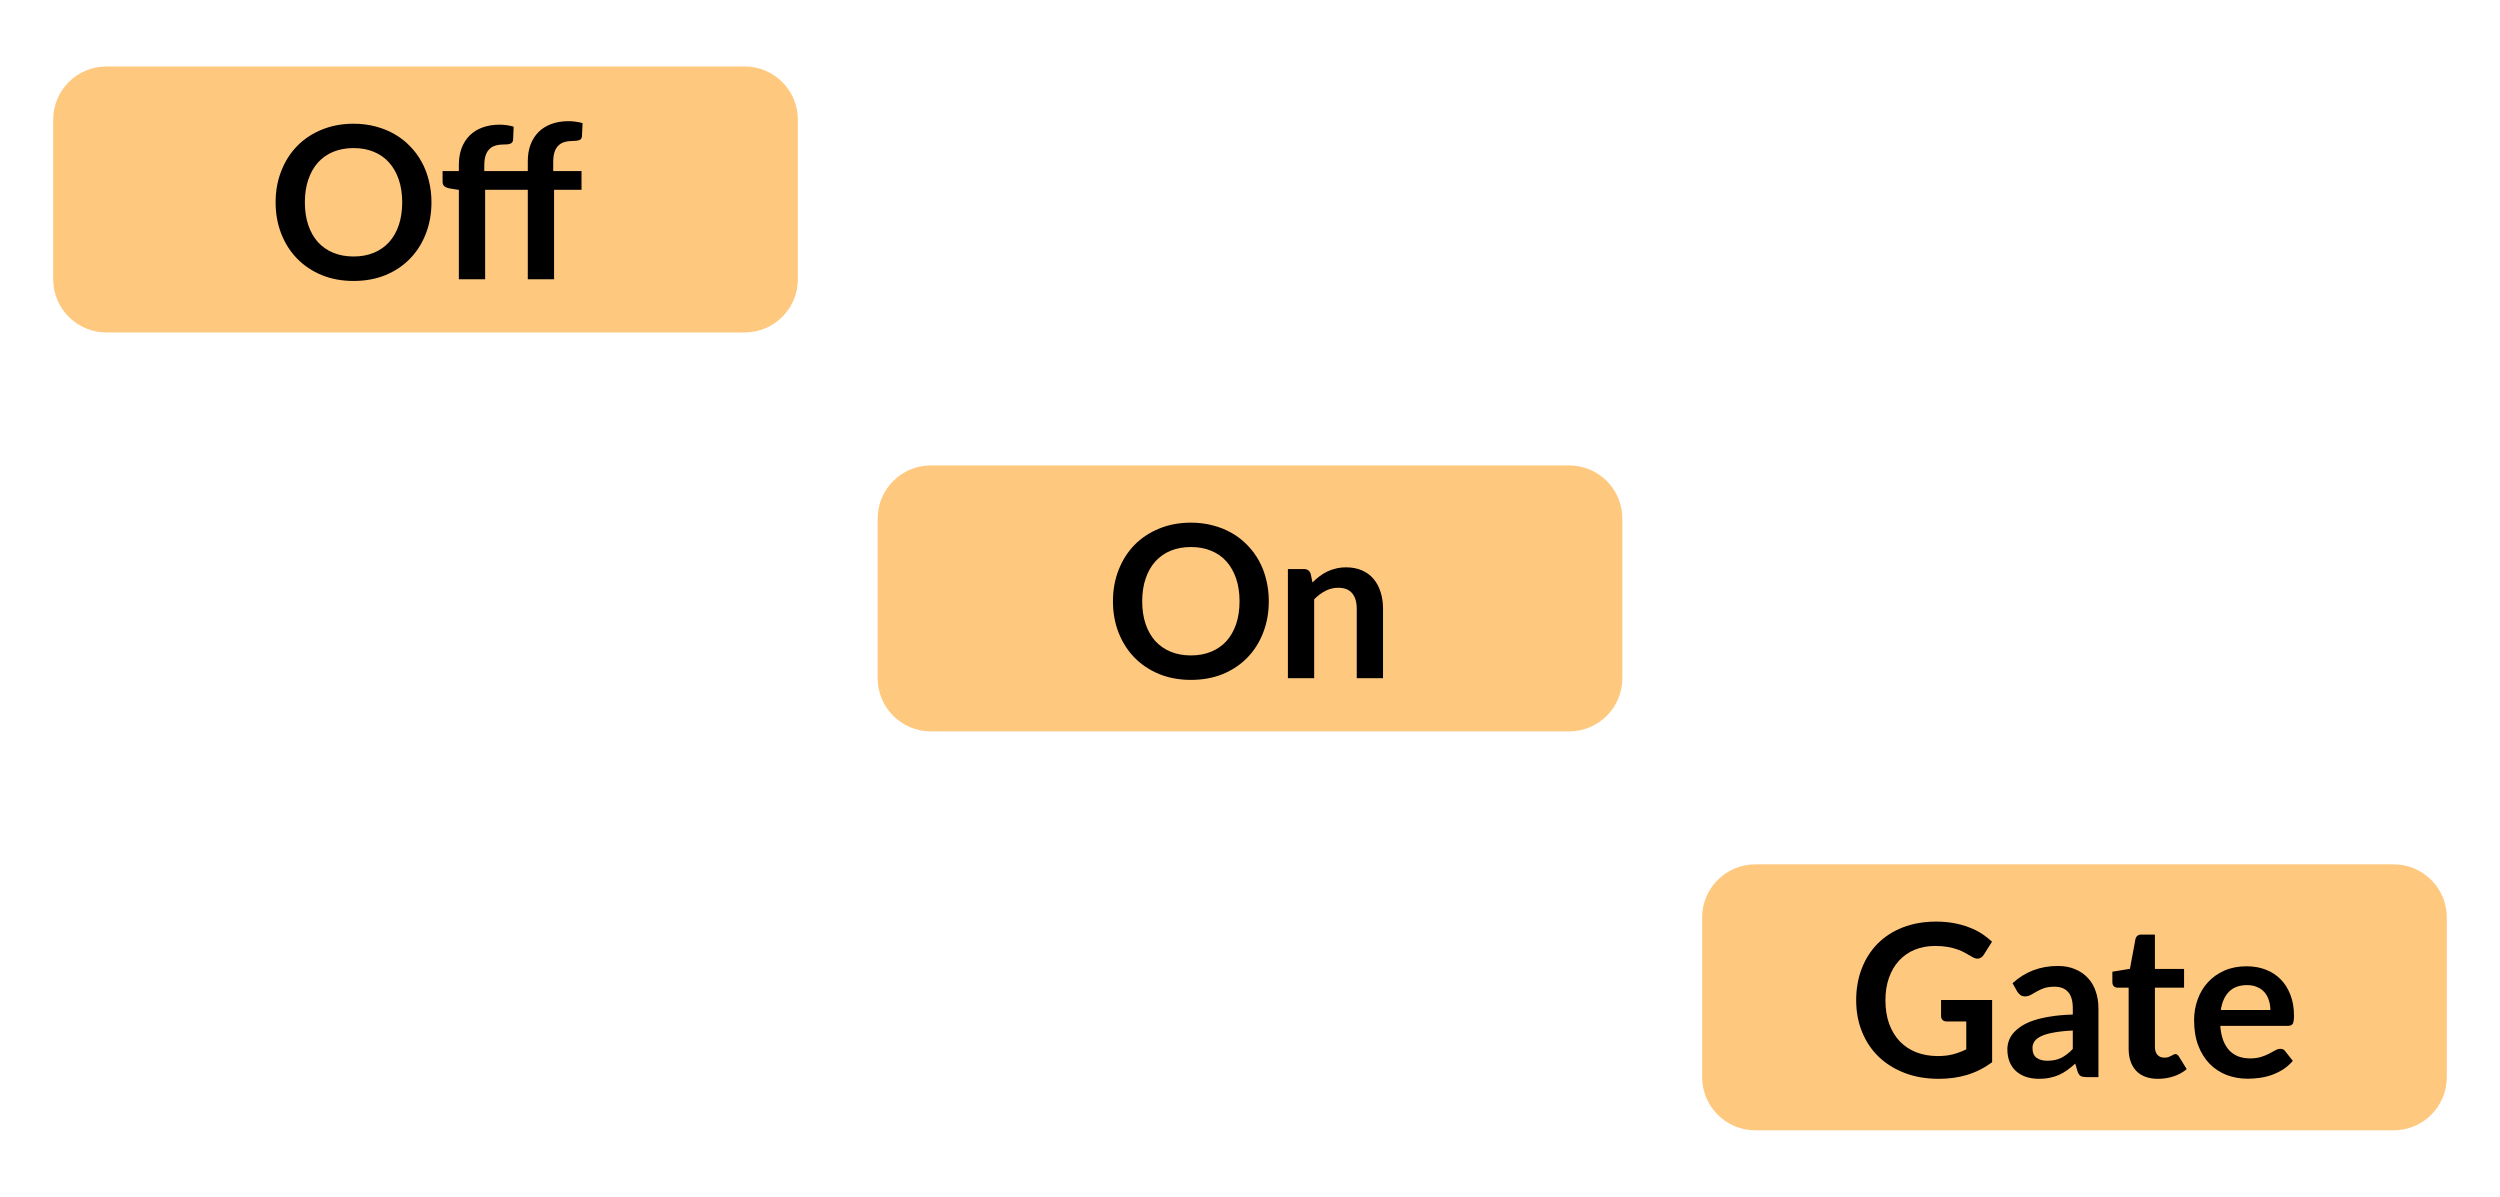
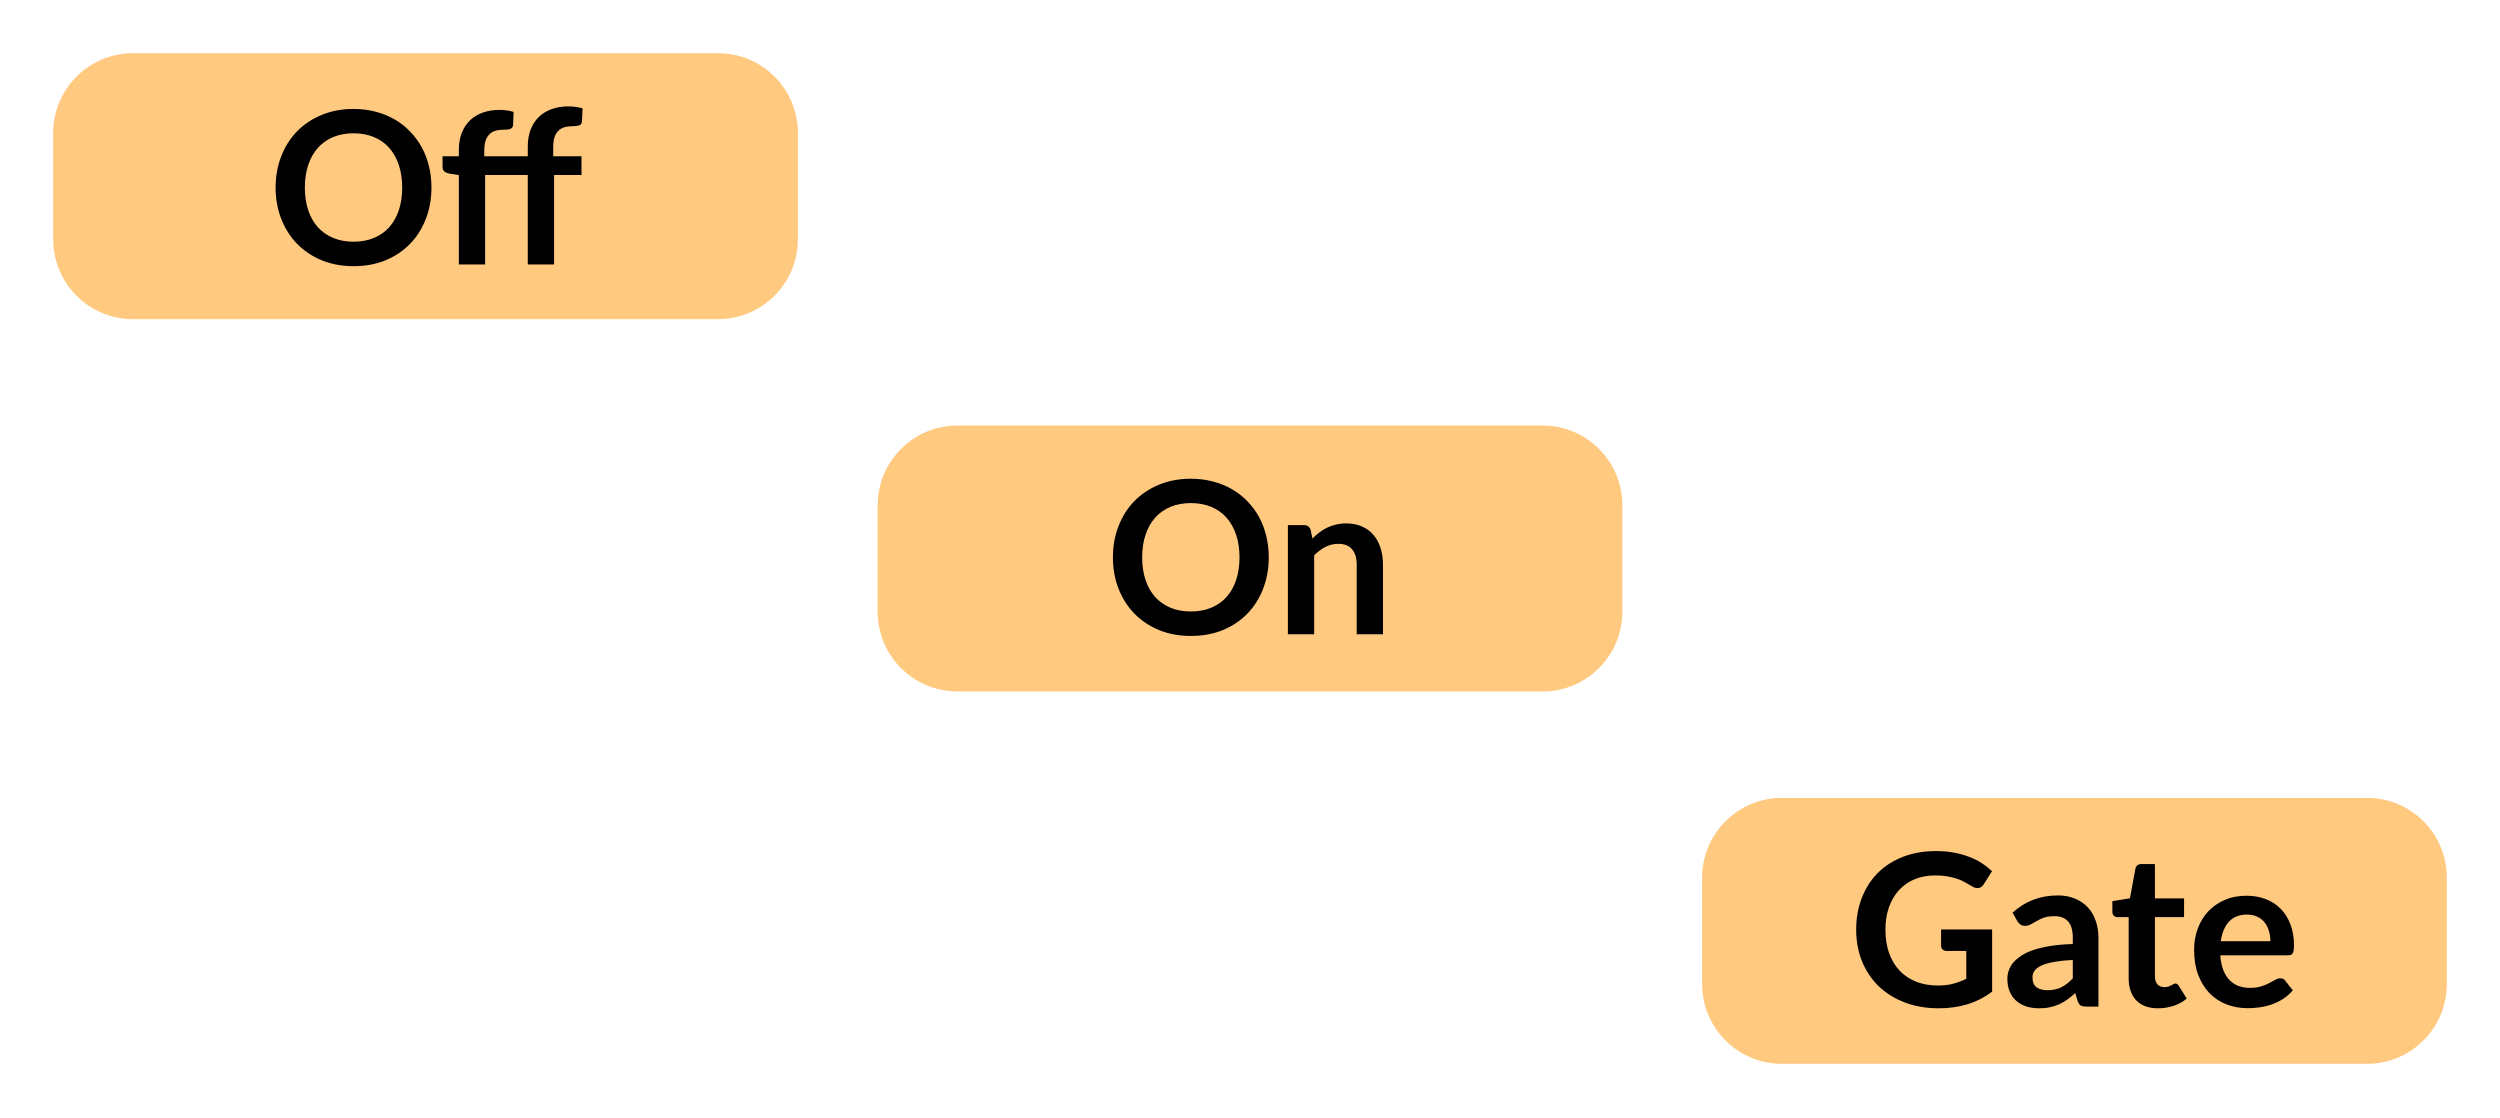
- <svg xmlns="http://www.w3.org/2000/svg" width="94" height="45" viewBox="0 0 94 45" fill="none">
-   <path d="M2 4.5C2 3.395 2.895 2.5 4 2.5H28C29.105 2.5 30 3.395 30 4.5V10.5C30 11.605 29.105 12.5 28 12.5H4C2.895 12.5 2 11.605 2 10.5V4.5Z" fill="#FF9300" fill-opacity="0.5" />
-   <path d="M16.223 7.608C16.223 8.032 16.152 8.425 16.011 8.788C15.872 9.148 15.675 9.46 15.418 9.724C15.162 9.988 14.854 10.195 14.495 10.344C14.134 10.491 13.735 10.564 13.294 10.564C12.857 10.564 12.459 10.491 12.098 10.344C11.739 10.195 11.429 9.988 11.171 9.724C10.915 9.46 10.716 9.148 10.575 8.788C10.433 8.425 10.363 8.032 10.363 7.608C10.363 7.184 10.433 6.792 10.575 6.432C10.716 6.069 10.915 5.756 11.171 5.492C11.429 5.228 11.739 5.023 12.098 4.876C12.459 4.727 12.857 4.652 13.294 4.652C13.588 4.652 13.864 4.687 14.123 4.756C14.381 4.823 14.618 4.919 14.835 5.044C15.05 5.167 15.244 5.317 15.415 5.496C15.588 5.672 15.735 5.869 15.854 6.088C15.975 6.307 16.065 6.544 16.127 6.8C16.191 7.056 16.223 7.325 16.223 7.608ZM15.123 7.608C15.123 7.291 15.08 7.007 14.995 6.756C14.909 6.503 14.788 6.288 14.63 6.112C14.473 5.936 14.281 5.801 14.055 5.708C13.831 5.615 13.577 5.568 13.294 5.568C13.012 5.568 12.757 5.615 12.53 5.708C12.306 5.801 12.114 5.936 11.954 6.112C11.797 6.288 11.676 6.503 11.591 6.756C11.505 7.007 11.463 7.291 11.463 7.608C11.463 7.925 11.505 8.211 11.591 8.464C11.676 8.715 11.797 8.928 11.954 9.104C12.114 9.277 12.306 9.411 12.53 9.504C12.757 9.597 13.012 9.644 13.294 9.644C13.577 9.644 13.831 9.597 14.055 9.504C14.281 9.411 14.473 9.277 14.63 9.104C14.788 8.928 14.909 8.715 14.995 8.464C15.08 8.211 15.123 7.925 15.123 7.608ZM17.253 10.5V7.14L16.897 7.084C16.819 7.068 16.757 7.041 16.709 7.004C16.663 6.964 16.641 6.908 16.641 6.836V6.432H17.253V6.2C17.253 5.965 17.287 5.755 17.357 5.568C17.429 5.381 17.53 5.223 17.661 5.092C17.794 4.961 17.955 4.861 18.145 4.792C18.334 4.723 18.547 4.688 18.785 4.688C18.974 4.688 19.15 4.713 19.313 4.764L19.293 5.256C19.29 5.293 19.279 5.324 19.261 5.348C19.242 5.372 19.217 5.391 19.185 5.404C19.155 5.415 19.121 5.423 19.081 5.428C19.041 5.431 18.998 5.432 18.953 5.432C18.835 5.432 18.73 5.445 18.637 5.472C18.546 5.496 18.469 5.54 18.405 5.604C18.341 5.665 18.291 5.748 18.257 5.852C18.225 5.953 18.209 6.08 18.209 6.232V6.432H19.845V6.068C19.845 5.833 19.879 5.623 19.949 5.436C20.021 5.249 20.122 5.091 20.253 4.96C20.386 4.829 20.547 4.729 20.737 4.66C20.926 4.591 21.139 4.556 21.377 4.556C21.47 4.556 21.559 4.563 21.645 4.576C21.733 4.587 21.819 4.604 21.905 4.628L21.881 5.124C21.875 5.201 21.839 5.251 21.773 5.272C21.709 5.291 21.633 5.3 21.545 5.3C21.427 5.3 21.322 5.313 21.229 5.34C21.138 5.364 21.061 5.408 20.997 5.472C20.933 5.533 20.883 5.616 20.849 5.72C20.817 5.821 20.801 5.948 20.801 6.1V6.432H21.865V7.136H20.833V10.5H19.845V7.136H18.241V10.5H17.253Z" fill="black" />
-   <path d="M33 19.5C33 18.395 33.895 17.5 35 17.5H59C60.105 17.5 61 18.395 61 19.5V25.5C61 26.605 60.105 27.5 59 27.5H35C33.895 27.5 33 26.605 33 25.5V19.5Z" fill="#FF9300" fill-opacity="0.5" />
-   <path d="M47.707 22.608C47.707 23.032 47.636 23.425 47.495 23.788C47.356 24.148 47.159 24.46 46.903 24.724C46.647 24.988 46.339 25.195 45.979 25.344C45.619 25.491 45.219 25.564 44.779 25.564C44.342 25.564 43.943 25.491 43.583 25.344C43.223 25.195 42.913 24.988 42.655 24.724C42.399 24.46 42.2 24.148 42.059 23.788C41.917 23.425 41.847 23.032 41.847 22.608C41.847 22.184 41.917 21.792 42.059 21.432C42.2 21.069 42.399 20.756 42.655 20.492C42.913 20.228 43.223 20.023 43.583 19.876C43.943 19.727 44.342 19.652 44.779 19.652C45.072 19.652 45.348 19.687 45.607 19.756C45.865 19.823 46.103 19.919 46.319 20.044C46.535 20.167 46.728 20.317 46.899 20.496C47.072 20.672 47.219 20.869 47.339 21.088C47.459 21.307 47.55 21.544 47.611 21.8C47.675 22.056 47.707 22.325 47.707 22.608ZM46.607 22.608C46.607 22.291 46.564 22.007 46.479 21.756C46.394 21.503 46.272 21.288 46.115 21.112C45.958 20.936 45.766 20.801 45.539 20.708C45.315 20.615 45.062 20.568 44.779 20.568C44.496 20.568 44.242 20.615 44.015 20.708C43.791 20.801 43.599 20.936 43.439 21.112C43.282 21.288 43.16 21.503 43.075 21.756C42.989 22.007 42.947 22.291 42.947 22.608C42.947 22.925 42.989 23.211 43.075 23.464C43.16 23.715 43.282 23.928 43.439 24.104C43.599 24.277 43.791 24.411 44.015 24.504C44.242 24.597 44.496 24.644 44.779 24.644C45.062 24.644 45.315 24.597 45.539 24.504C45.766 24.411 45.958 24.277 46.115 24.104C46.272 23.928 46.394 23.715 46.479 23.464C46.564 23.211 46.607 22.925 46.607 22.608ZM49.349 21.9C49.432 21.817 49.519 21.741 49.609 21.672C49.703 21.6 49.8 21.54 49.901 21.492C50.005 21.441 50.116 21.403 50.233 21.376C50.351 21.347 50.479 21.332 50.617 21.332C50.842 21.332 51.04 21.371 51.214 21.448C51.387 21.523 51.531 21.629 51.645 21.768C51.763 21.904 51.851 22.068 51.91 22.26C51.971 22.449 52.002 22.659 52.002 22.888V25.5H51.014V22.888C51.014 22.637 50.956 22.444 50.842 22.308C50.727 22.169 50.552 22.1 50.318 22.1C50.147 22.1 49.987 22.139 49.837 22.216C49.688 22.293 49.547 22.399 49.413 22.532V25.5H48.425V21.396H49.029C49.157 21.396 49.242 21.456 49.282 21.576L49.349 21.9Z" fill="black" />
-   <path d="M64 34.5C64 33.395 64.895 32.5 66 32.5H90C91.105 32.5 92 33.395 92 34.5V40.5C92 41.605 91.105 42.5 90 42.5H66C64.895 42.5 64 41.605 64 40.5V34.5Z" fill="#FF9300" fill-opacity="0.5" />
-   <path d="M74.904 37.6V39.94C74.611 40.156 74.297 40.315 73.964 40.416C73.633 40.515 73.279 40.564 72.9 40.564C72.428 40.564 72 40.491 71.616 40.344C71.235 40.197 70.908 39.993 70.636 39.732C70.367 39.471 70.159 39.159 70.012 38.796C69.865 38.433 69.792 38.037 69.792 37.608C69.792 37.173 69.863 36.775 70.004 36.412C70.145 36.049 70.346 35.737 70.604 35.476C70.865 35.215 71.181 35.012 71.552 34.868C71.923 34.724 72.339 34.652 72.8 34.652C73.035 34.652 73.254 34.671 73.456 34.708C73.662 34.745 73.851 34.797 74.024 34.864C74.2 34.928 74.36 35.007 74.504 35.1C74.648 35.193 74.78 35.296 74.9 35.408L74.592 35.896C74.544 35.973 74.481 36.021 74.404 36.04C74.327 36.056 74.243 36.036 74.152 35.98C74.064 35.929 73.976 35.879 73.888 35.828C73.8 35.777 73.701 35.733 73.592 35.696C73.486 35.659 73.364 35.628 73.228 35.604C73.095 35.58 72.94 35.568 72.764 35.568C72.479 35.568 72.22 35.616 71.988 35.712C71.759 35.808 71.563 35.945 71.4 36.124C71.237 36.303 71.112 36.517 71.024 36.768C70.936 37.019 70.892 37.299 70.892 37.608C70.892 37.939 70.939 38.235 71.032 38.496C71.128 38.755 71.261 38.975 71.432 39.156C71.606 39.335 71.814 39.472 72.056 39.568C72.299 39.661 72.57 39.708 72.868 39.708C73.082 39.708 73.272 39.685 73.44 39.64C73.608 39.595 73.772 39.533 73.932 39.456V38.408H73.204C73.135 38.408 73.08 38.389 73.04 38.352C73.003 38.312 72.984 38.264 72.984 38.208V37.6H74.904ZM77.937 38.748C77.652 38.761 77.412 38.787 77.217 38.824C77.023 38.859 76.867 38.904 76.749 38.96C76.632 39.016 76.548 39.081 76.497 39.156C76.447 39.231 76.421 39.312 76.421 39.4C76.421 39.573 76.472 39.697 76.573 39.772C76.677 39.847 76.812 39.884 76.977 39.884C77.18 39.884 77.355 39.848 77.501 39.776C77.651 39.701 77.796 39.589 77.937 39.44V38.748ZM75.673 36.968C76.145 36.536 76.713 36.32 77.377 36.32C77.617 36.32 77.832 36.36 78.021 36.44C78.211 36.517 78.371 36.627 78.501 36.768C78.632 36.907 78.731 37.073 78.797 37.268C78.867 37.463 78.901 37.676 78.901 37.908V40.5H78.453C78.36 40.5 78.288 40.487 78.237 40.46C78.187 40.431 78.147 40.373 78.117 40.288L78.029 39.992C77.925 40.085 77.824 40.168 77.725 40.24C77.627 40.309 77.524 40.368 77.417 40.416C77.311 40.464 77.196 40.5 77.073 40.524C76.953 40.551 76.82 40.564 76.673 40.564C76.5 40.564 76.34 40.541 76.193 40.496C76.047 40.448 75.92 40.377 75.813 40.284C75.707 40.191 75.624 40.075 75.565 39.936C75.507 39.797 75.477 39.636 75.477 39.452C75.477 39.348 75.495 39.245 75.529 39.144C75.564 39.04 75.62 38.941 75.697 38.848C75.777 38.755 75.88 38.667 76.005 38.584C76.131 38.501 76.284 38.429 76.465 38.368C76.649 38.307 76.863 38.257 77.105 38.22C77.348 38.18 77.625 38.156 77.937 38.148V37.908C77.937 37.633 77.879 37.431 77.761 37.3C77.644 37.167 77.475 37.1 77.253 37.1C77.093 37.1 76.96 37.119 76.853 37.156C76.749 37.193 76.657 37.236 76.577 37.284C76.497 37.329 76.424 37.371 76.357 37.408C76.293 37.445 76.221 37.464 76.141 37.464C76.072 37.464 76.013 37.447 75.965 37.412C75.917 37.375 75.879 37.332 75.849 37.284L75.673 36.968ZM81.145 40.564C80.788 40.564 80.513 40.464 80.321 40.264C80.132 40.061 80.037 39.783 80.037 39.428V37.136H79.617C79.564 37.136 79.518 37.119 79.481 37.084C79.444 37.049 79.425 36.997 79.425 36.928V36.536L80.085 36.428L80.293 35.308C80.306 35.255 80.332 35.213 80.369 35.184C80.406 35.155 80.454 35.14 80.513 35.14H81.025V36.432H82.121V37.136H81.025V39.36C81.025 39.488 81.056 39.588 81.117 39.66C81.181 39.732 81.268 39.768 81.377 39.768C81.438 39.768 81.489 39.761 81.529 39.748C81.572 39.732 81.608 39.716 81.637 39.7C81.669 39.684 81.697 39.669 81.721 39.656C81.745 39.64 81.769 39.632 81.793 39.632C81.822 39.632 81.846 39.64 81.865 39.656C81.884 39.669 81.904 39.691 81.925 39.72L82.221 40.2C82.077 40.32 81.912 40.411 81.725 40.472C81.538 40.533 81.345 40.564 81.145 40.564ZM85.366 37.976C85.366 37.848 85.348 37.728 85.31 37.616C85.276 37.501 85.222 37.401 85.15 37.316C85.078 37.231 84.986 37.164 84.874 37.116C84.765 37.065 84.637 37.04 84.49 37.04C84.205 37.04 83.98 37.121 83.814 37.284C83.652 37.447 83.548 37.677 83.502 37.976H85.366ZM83.482 38.572C83.498 38.783 83.536 38.965 83.594 39.12C83.653 39.272 83.73 39.399 83.826 39.5C83.922 39.599 84.036 39.673 84.166 39.724C84.3 39.772 84.446 39.796 84.606 39.796C84.766 39.796 84.904 39.777 85.018 39.74C85.136 39.703 85.237 39.661 85.322 39.616C85.41 39.571 85.486 39.529 85.55 39.492C85.617 39.455 85.681 39.436 85.742 39.436C85.825 39.436 85.886 39.467 85.926 39.528L86.21 39.888C86.101 40.016 85.978 40.124 85.842 40.212C85.706 40.297 85.564 40.367 85.414 40.42C85.268 40.471 85.117 40.507 84.962 40.528C84.81 40.549 84.662 40.56 84.518 40.56C84.233 40.56 83.968 40.513 83.722 40.42C83.477 40.324 83.264 40.184 83.082 40C82.901 39.813 82.758 39.584 82.654 39.312C82.55 39.037 82.498 38.72 82.498 38.36C82.498 38.08 82.544 37.817 82.634 37.572C82.725 37.324 82.854 37.109 83.022 36.928C83.193 36.744 83.4 36.599 83.642 36.492C83.888 36.385 84.164 36.332 84.47 36.332C84.729 36.332 84.968 36.373 85.186 36.456C85.405 36.539 85.593 36.66 85.75 36.82C85.908 36.977 86.03 37.172 86.118 37.404C86.209 37.633 86.254 37.896 86.254 38.192C86.254 38.341 86.238 38.443 86.206 38.496C86.174 38.547 86.113 38.572 86.022 38.572H83.482Z" fill="black" />
+ <svg xmlns="http://www.w3.org/2000/svg" xmlns:xlink="http://www.w3.org/1999/xlink" width="94px" height="42px" viewbox="0 0 94 42" version="1.1">
+   <defs>
+     <rect width="94" height="42" id="artboard_1" />
+     <clipPath id="clip_1">
+       <use xlink:href="#artboard_1" clip-rule="evenodd" />
+     </clipPath>
+   </defs>
+   <g id="hover00305" clip-path="url(#clip_1)">
+     <path d="M0 3C0 1.343 1.343 0 3 0L25 0C26.657 0 28 1.343 28 3L28 7C28 8.657 26.657 10 25 10L3 10C1.343 10 0 8.657 0 7L0 3L0 3Z" transform="translate(2 2)" id="Shape" fill="#FF9300" fill-opacity="0.498" fill-rule="evenodd" stroke="none" />
+     <path d="M5.86 3.052C5.86 3.476 5.789 3.869 5.648 4.232C5.509 4.592 5.312 4.904 5.056 5.168C4.8 5.432 4.492 5.639 4.132 5.788C3.772 5.935 3.372 6.008 2.932 6.008C2.495 6.008 2.096 5.935 1.736 5.788C1.376 5.639 1.067 5.432 0.808 5.168C0.552 4.904 0.353 4.592 0.212 4.232C0.071 3.869 0 3.476 0 3.052C0 2.628 0.071 2.236 0.212 1.876C0.353 1.513 0.552 1.2 0.808 0.936C1.067 0.672 1.376 0.467 1.736 0.32C2.096 0.171 2.495 0.096 2.932 0.096C3.225 0.096 3.501 0.131 3.76 0.2C4.019 0.267 4.256 0.363 4.472 0.488C4.688 0.611 4.881 0.761 5.052 0.94C5.225 1.116 5.372 1.313 5.492 1.532C5.612 1.751 5.703 1.988 5.764 2.244C5.828 2.5 5.86 2.769 5.86 3.052L5.86 3.052ZM4.76 3.052C4.76 2.735 4.717 2.451 4.632 2.2C4.547 1.947 4.425 1.732 4.268 1.556C4.111 1.38 3.919 1.245 3.692 1.152C3.468 1.059 3.215 1.012 2.932 1.012C2.649 1.012 2.395 1.059 2.168 1.152C1.944 1.245 1.752 1.38 1.592 1.556C1.435 1.732 1.313 1.947 1.228 2.2C1.143 2.451 1.1 2.735 1.1 3.052C1.1 3.369 1.143 3.655 1.228 3.908C1.313 4.159 1.435 4.372 1.592 4.548C1.752 4.721 1.944 4.855 2.168 4.948C2.395 5.041 2.649 5.088 2.932 5.088C3.215 5.088 3.468 5.041 3.692 4.948C3.919 4.855 4.111 4.721 4.268 4.548C4.425 4.372 4.547 4.159 4.632 3.908C4.717 3.655 4.76 3.369 4.76 3.052L4.76 3.052ZM6.89 5.944L6.89 2.584L6.534 2.528C6.457 2.512 6.394 2.485 6.346 2.448C6.301 2.408 6.278 2.352 6.278 2.28L6.278 1.876L6.89 1.876L6.89 1.644C6.89 1.409 6.925 1.199 6.994 1.012C7.066 0.825 7.167 0.667 7.298 0.536C7.431 0.405 7.593 0.305 7.782 0.236C7.971 0.167 8.185 0.132 8.422 0.132C8.611 0.132 8.787 0.157 8.95 0.208L8.93 0.7C8.927 0.737 8.917 0.768 8.898 0.792C8.879 0.816 8.854 0.835 8.822 0.848C8.793 0.859 8.758 0.867 8.718 0.872C8.678 0.875 8.635 0.876 8.59 0.876C8.473 0.876 8.367 0.889 8.274 0.916C8.183 0.94 8.106 0.984 8.042 1.048C7.978 1.109 7.929 1.192 7.894 1.296C7.862 1.397 7.846 1.524 7.846 1.676L7.846 1.876L9.482 1.876L9.482 1.512C9.482 1.277 9.517 1.067 9.586 0.88C9.658 0.693 9.759 0.535 9.89 0.404C10.023 0.273 10.185 0.173 10.374 0.104C10.563 0.035 10.777 0 11.014 0C11.107 0 11.197 0.007 11.282 0.02C11.37 0.031 11.457 0.048 11.542 0.072L11.518 0.568C11.513 0.645 11.477 0.695 11.41 0.716C11.346 0.735 11.27 0.744 11.182 0.744C11.065 0.744 10.959 0.757 10.866 0.784C10.775 0.808 10.698 0.852 10.634 0.916C10.57 0.977 10.521 1.06 10.486 1.164C10.454 1.265 10.438 1.392 10.438 1.544L10.438 1.876L11.502 1.876L11.502 2.58L10.47 2.58L10.47 5.944L9.482 5.944L9.482 2.58L7.878 2.58L7.878 5.944L6.89 5.944L6.89 5.944Z" transform="translate(10.36249 4)" id="Shape" fill="#000000" fill-rule="evenodd" stroke="none" />
+     <path d="M0 3C0 1.343 1.343 0 3 0L25 0C26.657 0 28 1.343 28 3L28 7C28 8.657 26.657 10 25 10L3 10C1.343 10 0 8.657 0 7L0 3L0 3Z" transform="translate(33 16)" id="Shape" fill="#FF9300" fill-opacity="0.498" fill-rule="evenodd" stroke="none" />
+     <path d="M5.86 2.956C5.86 3.38 5.789 3.773 5.648 4.136C5.509 4.496 5.312 4.808 5.056 5.072C4.8 5.336 4.492 5.543 4.132 5.692C3.772 5.839 3.372 5.912 2.932 5.912C2.495 5.912 2.096 5.839 1.736 5.692C1.376 5.543 1.067 5.336 0.808 5.072C0.552 4.808 0.353 4.496 0.212 4.136C0.071 3.773 0 3.38 0 2.956C0 2.532 0.071 2.14 0.212 1.78C0.353 1.417 0.552 1.104 0.808 0.84C1.067 0.576 1.376 0.371 1.736 0.224C2.096 0.075 2.495 0 2.932 0C3.225 0 3.501 0.035 3.76 0.104C4.019 0.171 4.256 0.267 4.472 0.392C4.688 0.515 4.881 0.665 5.052 0.844C5.225 1.02 5.372 1.217 5.492 1.436C5.612 1.655 5.703 1.892 5.764 2.148C5.828 2.404 5.86 2.673 5.86 2.956L5.86 2.956ZM4.76 2.956C4.76 2.639 4.717 2.355 4.632 2.104C4.547 1.851 4.425 1.636 4.268 1.46C4.111 1.284 3.919 1.149 3.692 1.056C3.468 0.963 3.215 0.916 2.932 0.916C2.649 0.916 2.395 0.963 2.168 1.056C1.944 1.149 1.752 1.284 1.592 1.46C1.435 1.636 1.313 1.851 1.228 2.104C1.143 2.355 1.1 2.639 1.1 2.956C1.1 3.273 1.143 3.559 1.228 3.812C1.313 4.063 1.435 4.276 1.592 4.452C1.752 4.625 1.944 4.759 2.168 4.852C2.395 4.945 2.649 4.992 2.932 4.992C3.215 4.992 3.468 4.945 3.692 4.852C3.919 4.759 4.111 4.625 4.268 4.452C4.425 4.276 4.547 4.063 4.632 3.812C4.717 3.559 4.76 3.273 4.76 2.956L4.76 2.956ZM7.503 2.248C7.585 2.165 7.672 2.089 7.763 2.02C7.856 1.948 7.953 1.888 8.055 1.84C8.159 1.789 8.269 1.751 8.387 1.724C8.504 1.695 8.632 1.68 8.771 1.68C8.995 1.68 9.193 1.719 9.367 1.796C9.54 1.871 9.684 1.977 9.799 2.116C9.916 2.252 10.004 2.416 10.063 2.608C10.124 2.797 10.155 3.007 10.155 3.236L10.155 5.848L9.167 5.848L9.167 3.236C9.167 2.985 9.109 2.792 8.995 2.656C8.88 2.517 8.705 2.448 8.471 2.448C8.3 2.448 8.14 2.487 7.991 2.564C7.841 2.641 7.7 2.747 7.567 2.88L7.567 5.848L6.579 5.848L6.579 1.744L7.183 1.744C7.311 1.744 7.395 1.804 7.435 1.924L7.503 2.248L7.503 2.248Z" transform="translate(41.8454 18)" id="Shape" fill="#000000" fill-rule="evenodd" stroke="none" />
+     <path d="M0 3C0 1.343 1.343 0 3 0L25 0C26.657 0 28 1.343 28 3L28 7C28 8.657 26.657 10 25 10L3 10C1.343 10 0 8.657 0 7L0 3L0 3Z" transform="translate(64 30)" id="Shape" fill="#FF9300" fill-opacity="0.498" fill-rule="evenodd" stroke="none" />
+     <path d="M5.112 2.948L5.112 5.288C4.819 5.504 4.505 5.663 4.172 5.764C3.841 5.863 3.487 5.912 3.108 5.912C2.636 5.912 2.208 5.839 1.824 5.692C1.443 5.545 1.116 5.341 0.844 5.08C0.575 4.819 0.367 4.507 0.22 4.144C0.073 3.781 0 3.385 0 2.956C0 2.521 0.071 2.123 0.212 1.76C0.353 1.397 0.553 1.085 0.812 0.824C1.073 0.563 1.389 0.36 1.76 0.216C2.131 0.072 2.547 0 3.008 0C3.243 0 3.461 0.019 3.664 0.056C3.869 0.093 4.059 0.145 4.232 0.212C4.408 0.276 4.568 0.355 4.712 0.448C4.856 0.541 4.988 0.644 5.108 0.756L4.8 1.244C4.752 1.321 4.689 1.369 4.612 1.388C4.535 1.404 4.451 1.384 4.36 1.328C4.272 1.277 4.184 1.227 4.096 1.176C4.008 1.125 3.909 1.081 3.8 1.044C3.693 1.007 3.572 0.976 3.436 0.952C3.303 0.928 3.148 0.916 2.972 0.916C2.687 0.916 2.428 0.964 2.196 1.06C1.967 1.156 1.771 1.293 1.608 1.472C1.445 1.651 1.32 1.865 1.232 2.116C1.144 2.367 1.1 2.647 1.1 2.956C1.1 3.287 1.147 3.583 1.24 3.844C1.336 4.103 1.469 4.323 1.64 4.504C1.813 4.683 2.021 4.82 2.264 4.916C2.507 5.009 2.777 5.056 3.076 5.056C3.289 5.056 3.48 5.033 3.648 4.988C3.816 4.943 3.98 4.881 4.14 4.804L4.14 3.756L3.412 3.756C3.343 3.756 3.288 3.737 3.248 3.7C3.211 3.66 3.192 3.612 3.192 3.556L3.192 2.948L5.112 2.948L5.112 2.948ZM8.145 4.096C7.86 4.109 7.62 4.135 7.425 4.172C7.23 4.207 7.074 4.252 6.957 4.308C6.84 4.364 6.756 4.429 6.705 4.504C6.654 4.579 6.629 4.66 6.629 4.748C6.629 4.921 6.68 5.045 6.781 5.12C6.885 5.195 7.02 5.232 7.185 5.232C7.388 5.232 7.562 5.196 7.709 5.124C7.858 5.049 8.004 4.937 8.145 4.788L8.145 4.096L8.145 4.096ZM5.881 2.316C6.353 1.884 6.921 1.668 7.585 1.668C7.825 1.668 8.04 1.708 8.229 1.788C8.418 1.865 8.578 1.975 8.709 2.116C8.84 2.255 8.938 2.421 9.005 2.616C9.074 2.811 9.109 3.024 9.109 3.256L9.109 5.848L8.661 5.848C8.568 5.848 8.496 5.835 8.445 5.808C8.394 5.779 8.354 5.721 8.325 5.636L8.237 5.34C8.133 5.433 8.032 5.516 7.933 5.588C7.834 5.657 7.732 5.716 7.625 5.764C7.518 5.812 7.404 5.848 7.281 5.872C7.161 5.899 7.028 5.912 6.881 5.912C6.708 5.912 6.548 5.889 6.401 5.844C6.254 5.796 6.128 5.725 6.021 5.632C5.914 5.539 5.832 5.423 5.773 5.284C5.714 5.145 5.685 4.984 5.685 4.8C5.685 4.696 5.702 4.593 5.737 4.492C5.772 4.388 5.828 4.289 5.905 4.196C5.985 4.103 6.088 4.015 6.213 3.932C6.338 3.849 6.492 3.777 6.673 3.716C6.857 3.655 7.07 3.605 7.313 3.568C7.556 3.528 7.833 3.504 8.145 3.496L8.145 3.256C8.145 2.981 8.086 2.779 7.969 2.648C7.852 2.515 7.682 2.448 7.461 2.448C7.301 2.448 7.168 2.467 7.061 2.504C6.957 2.541 6.865 2.584 6.785 2.632C6.705 2.677 6.632 2.719 6.565 2.756C6.501 2.793 6.429 2.812 6.349 2.812C6.28 2.812 6.221 2.795 6.173 2.76C6.125 2.723 6.086 2.68 6.057 2.632L5.881 2.316L5.881 2.316ZM11.353 5.912C10.995 5.912 10.721 5.812 10.529 5.612C10.339 5.409 10.245 5.131 10.245 4.776L10.245 2.484L9.825 2.484C9.771 2.484 9.726 2.467 9.689 2.432C9.652 2.397 9.633 2.345 9.633 2.276L9.633 1.884L10.293 1.776L10.501 0.656C10.514 0.603 10.54 0.561 10.577 0.532C10.614 0.503 10.662 0.488 10.721 0.488L11.233 0.488L11.233 1.78L12.329 1.78L12.329 2.484L11.233 2.484L11.233 4.708C11.233 4.836 11.264 4.936 11.325 5.008C11.389 5.08 11.476 5.116 11.585 5.116C11.646 5.116 11.697 5.109 11.737 5.096C11.78 5.08 11.816 5.064 11.845 5.048C11.877 5.032 11.905 5.017 11.929 5.004C11.953 4.988 11.977 4.98 12.001 4.98C12.03 4.98 12.054 4.988 12.073 5.004C12.091 5.017 12.111 5.039 12.133 5.068L12.429 5.548C12.285 5.668 12.12 5.759 11.933 5.82C11.746 5.881 11.553 5.912 11.353 5.912L11.353 5.912ZM15.574 3.388C15.574 3.251 15.556 3.123 15.518 3.003C15.483 2.881 15.43 2.774 15.358 2.683C15.286 2.592 15.194 2.52 15.082 2.469C14.973 2.415 14.845 2.388 14.698 2.388C14.413 2.388 14.188 2.475 14.022 2.649C13.86 2.823 13.755 3.069 13.71 3.388L15.574 3.388L15.574 3.388ZM13.69 3.92C13.706 4.131 13.743 4.313 13.802 4.468C13.861 4.62 13.938 4.747 14.034 4.848C14.13 4.947 14.243 5.021 14.374 5.072C14.508 5.12 14.654 5.144 14.814 5.144C14.974 5.144 15.111 5.125 15.226 5.088C15.344 5.051 15.445 5.009 15.53 4.964C15.618 4.919 15.694 4.877 15.758 4.84C15.825 4.803 15.889 4.784 15.95 4.784C16.033 4.784 16.094 4.815 16.134 4.876L16.418 5.236C16.309 5.364 16.186 5.472 16.05 5.56C15.914 5.645 15.771 5.715 15.622 5.768C15.476 5.819 15.325 5.855 15.17 5.876C15.018 5.897 14.87 5.908 14.726 5.908C14.441 5.908 14.175 5.861 13.93 5.768C13.685 5.672 13.472 5.532 13.29 5.348C13.109 5.161 12.966 4.932 12.862 4.66C12.758 4.385 12.706 4.068 12.706 3.708C12.706 3.428 12.752 3.165 12.842 2.92C12.933 2.672 13.062 2.457 13.23 2.276C13.401 2.092 13.607 1.947 13.85 1.84C14.095 1.733 14.371 1.68 14.678 1.68C14.937 1.68 15.175 1.721 15.394 1.804C15.613 1.887 15.801 2.008 15.958 2.168C16.116 2.325 16.238 2.52 16.326 2.752C16.417 2.981 16.462 3.244 16.462 3.54C16.462 3.689 16.446 3.791 16.414 3.844C16.382 3.895 16.321 3.92 16.23 3.92L13.69 3.92L13.69 3.92Z" transform="translate(69.79221 32)" id="Shape" fill="#000000" fill-rule="evenodd" stroke="none" />
+   </g>
</svg>
